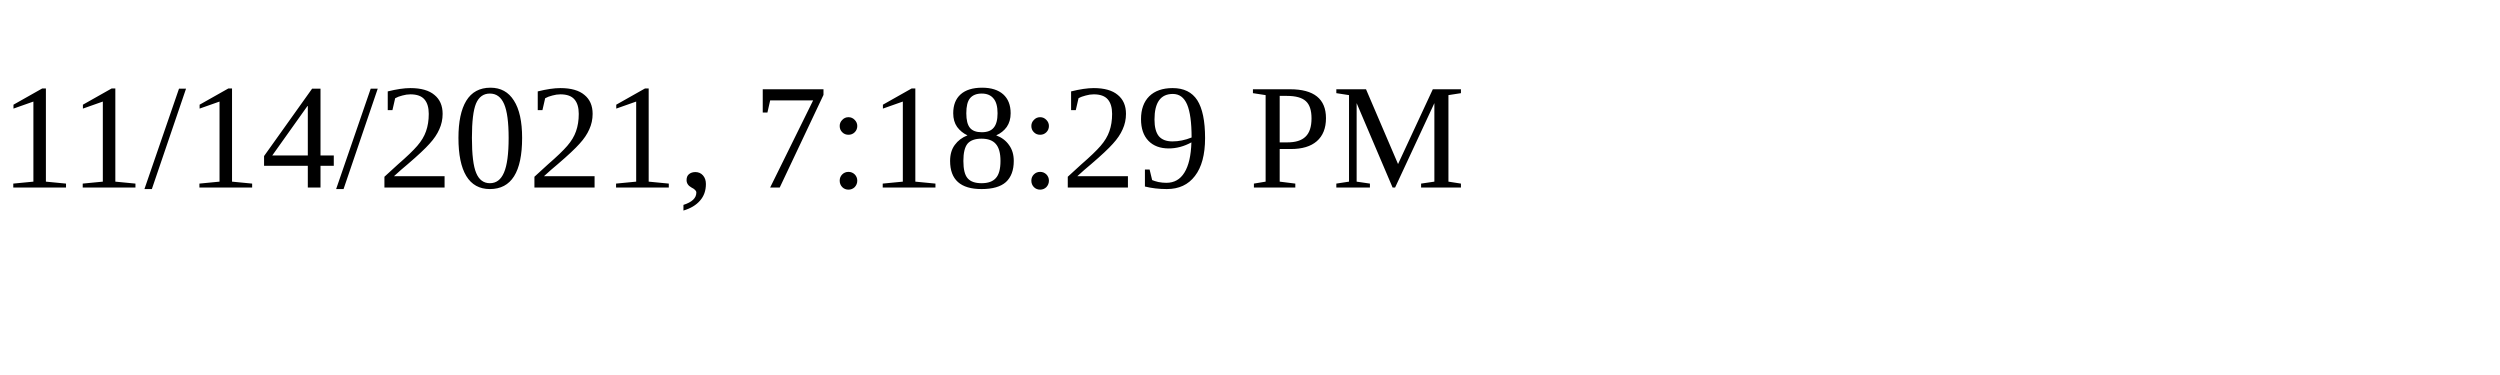
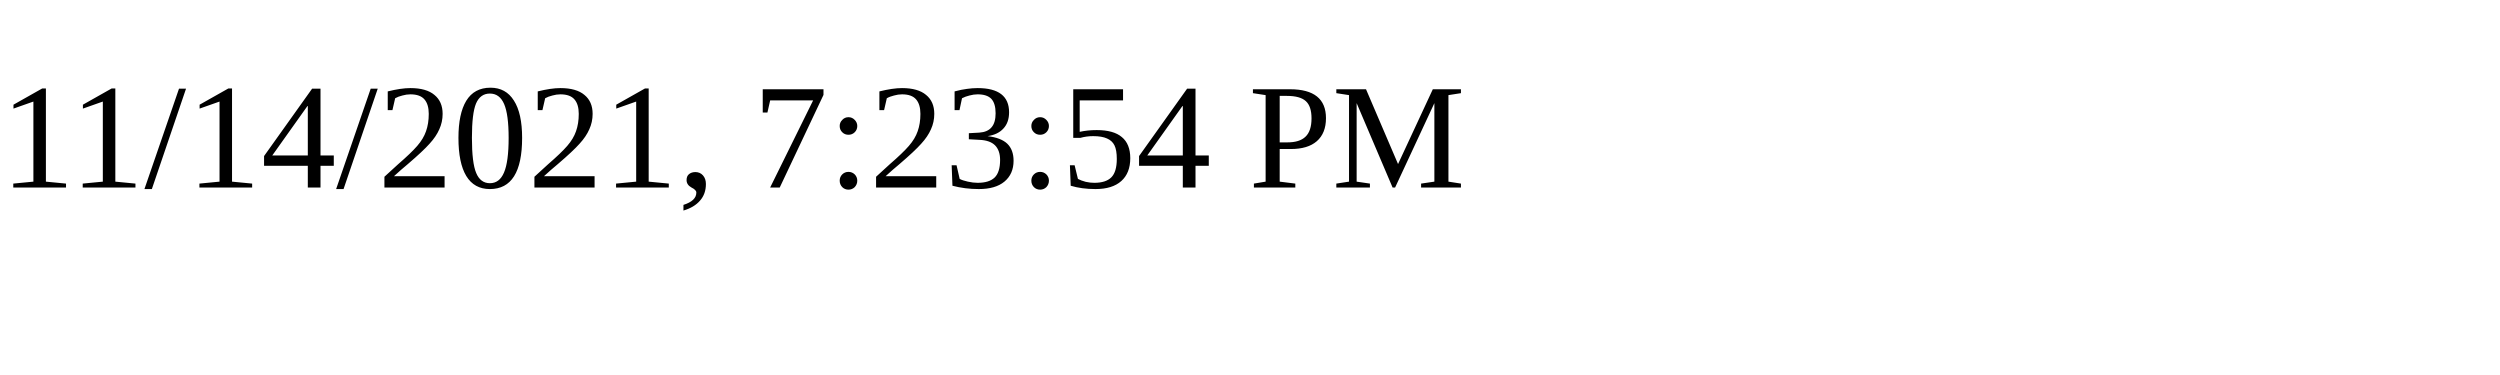
<svg xmlns="http://www.w3.org/2000/svg" height="30" width="200">
-   <text x="0" y="15">11/14/2021, 7:18:29 PM</text>
+   <text x="0" y="15">11/14/2021, 7:23:54 PM</text>
</svg>
